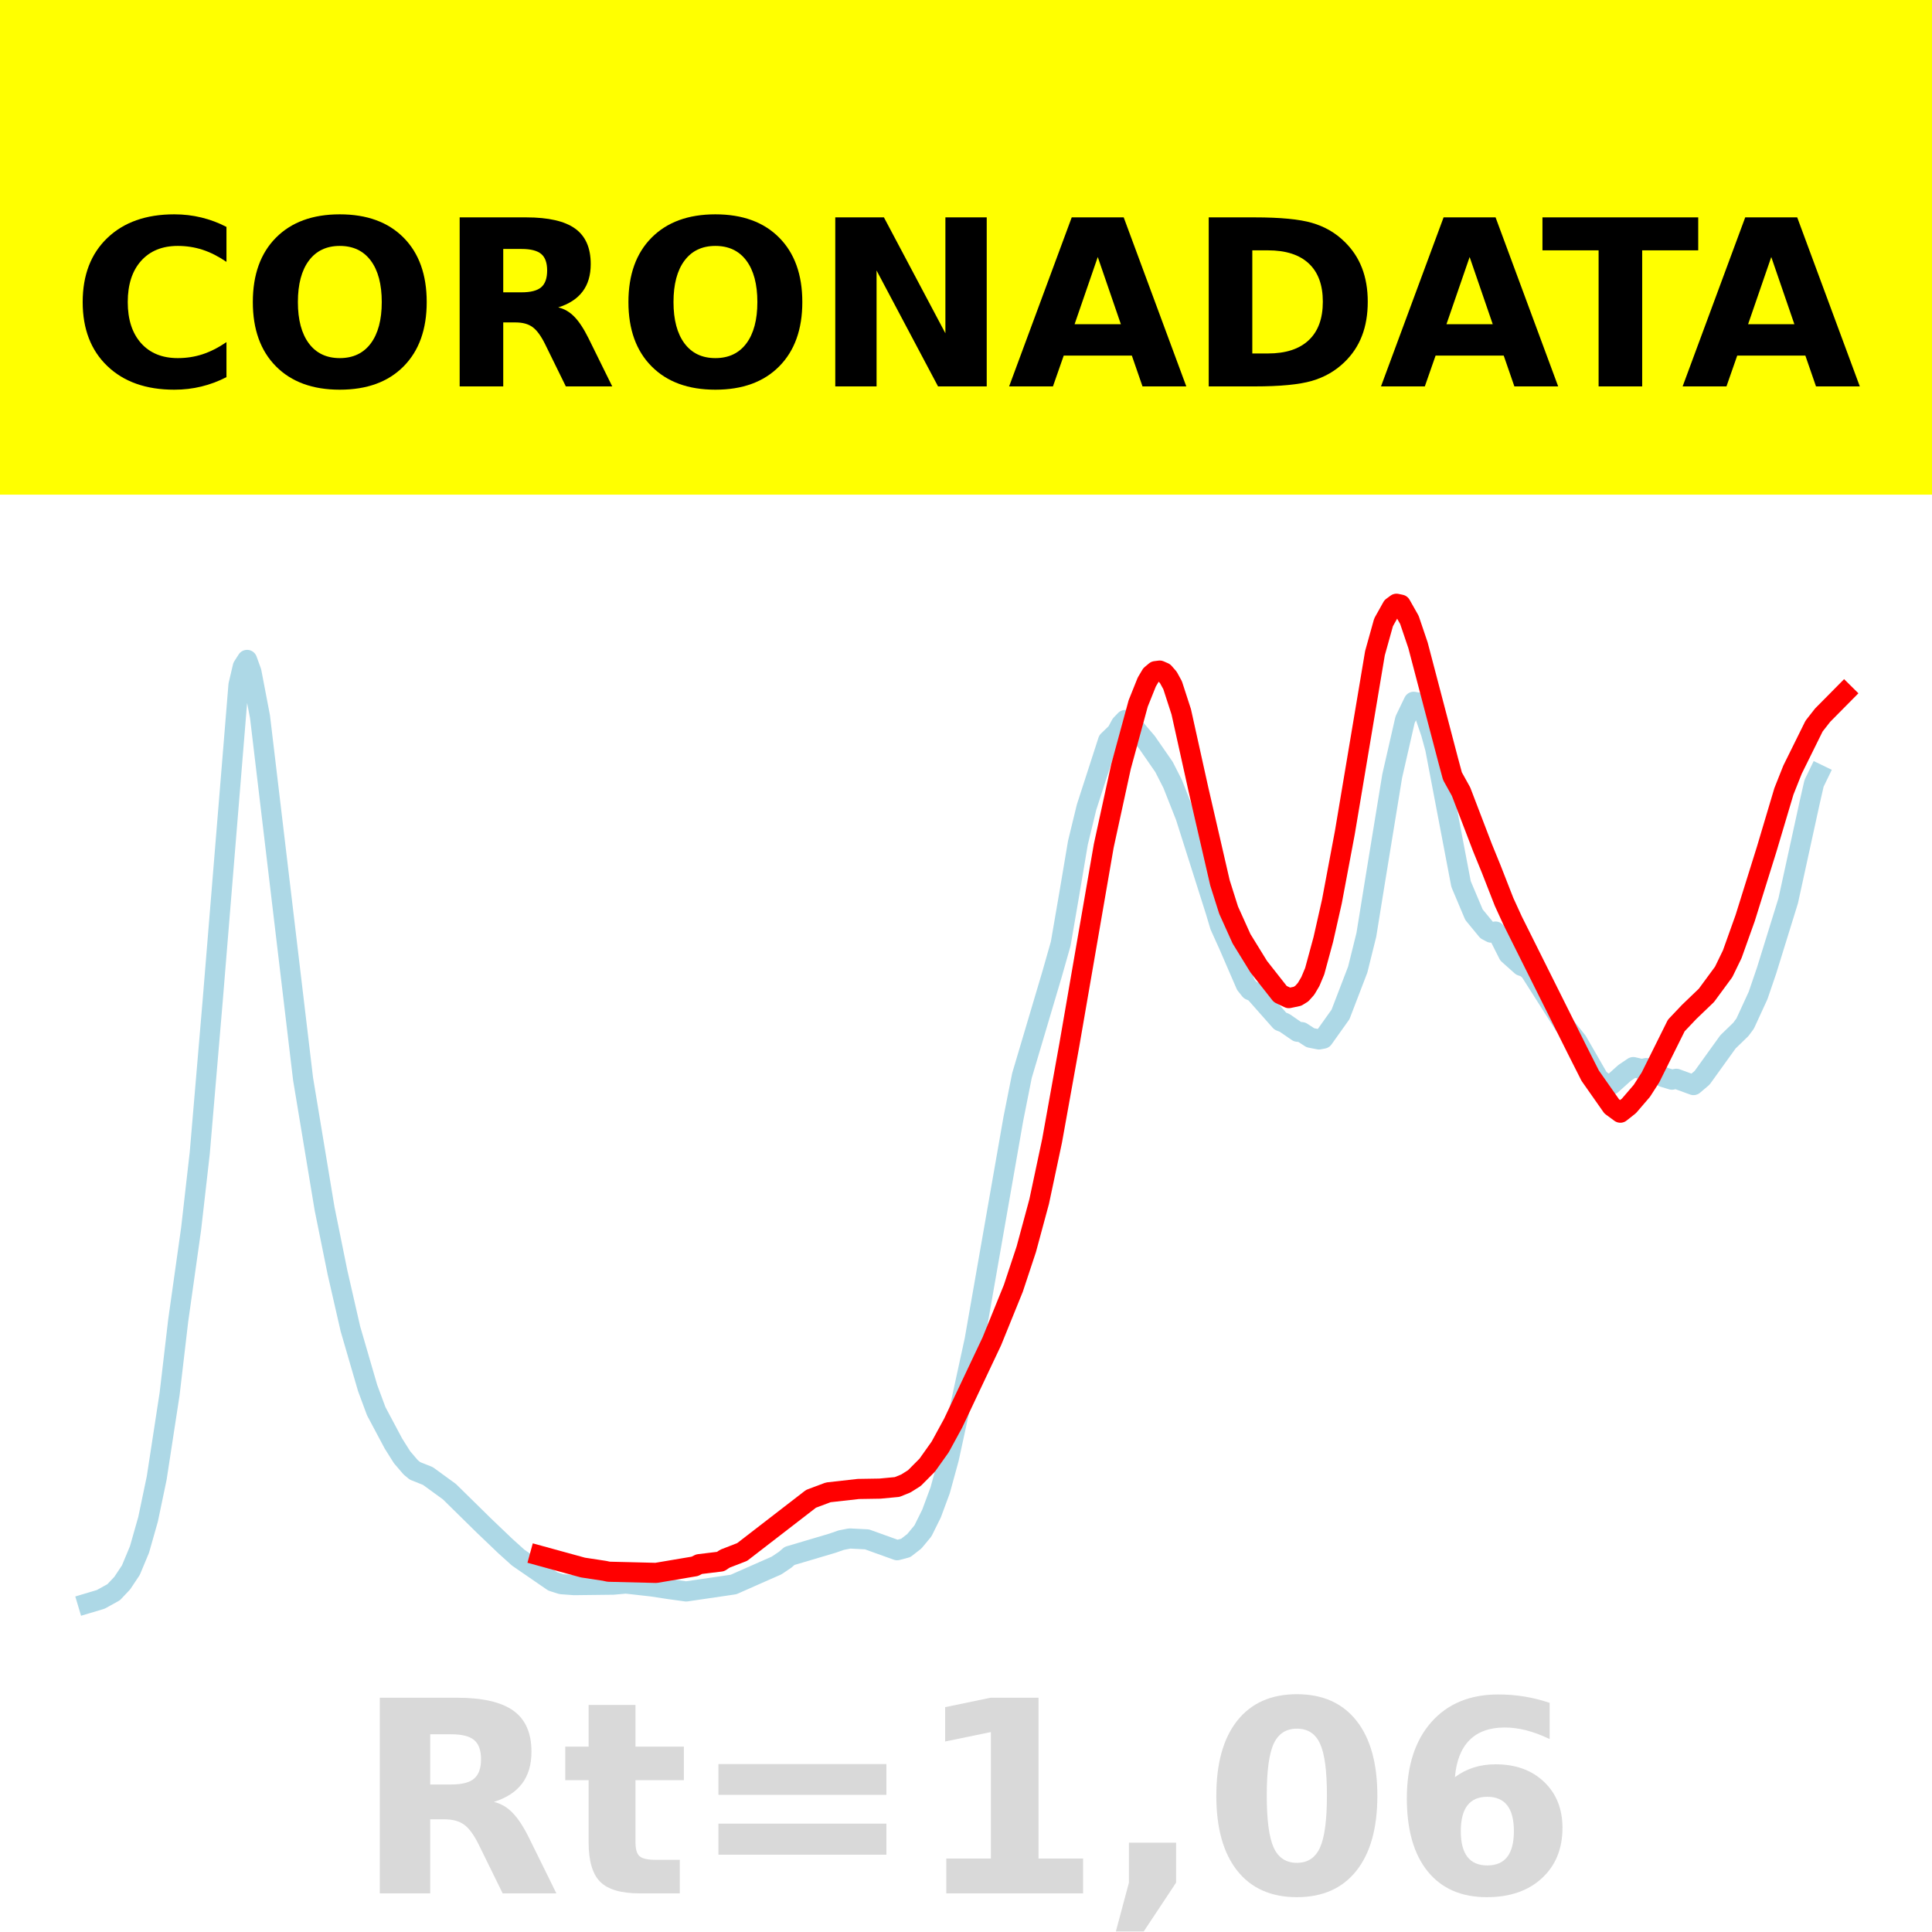
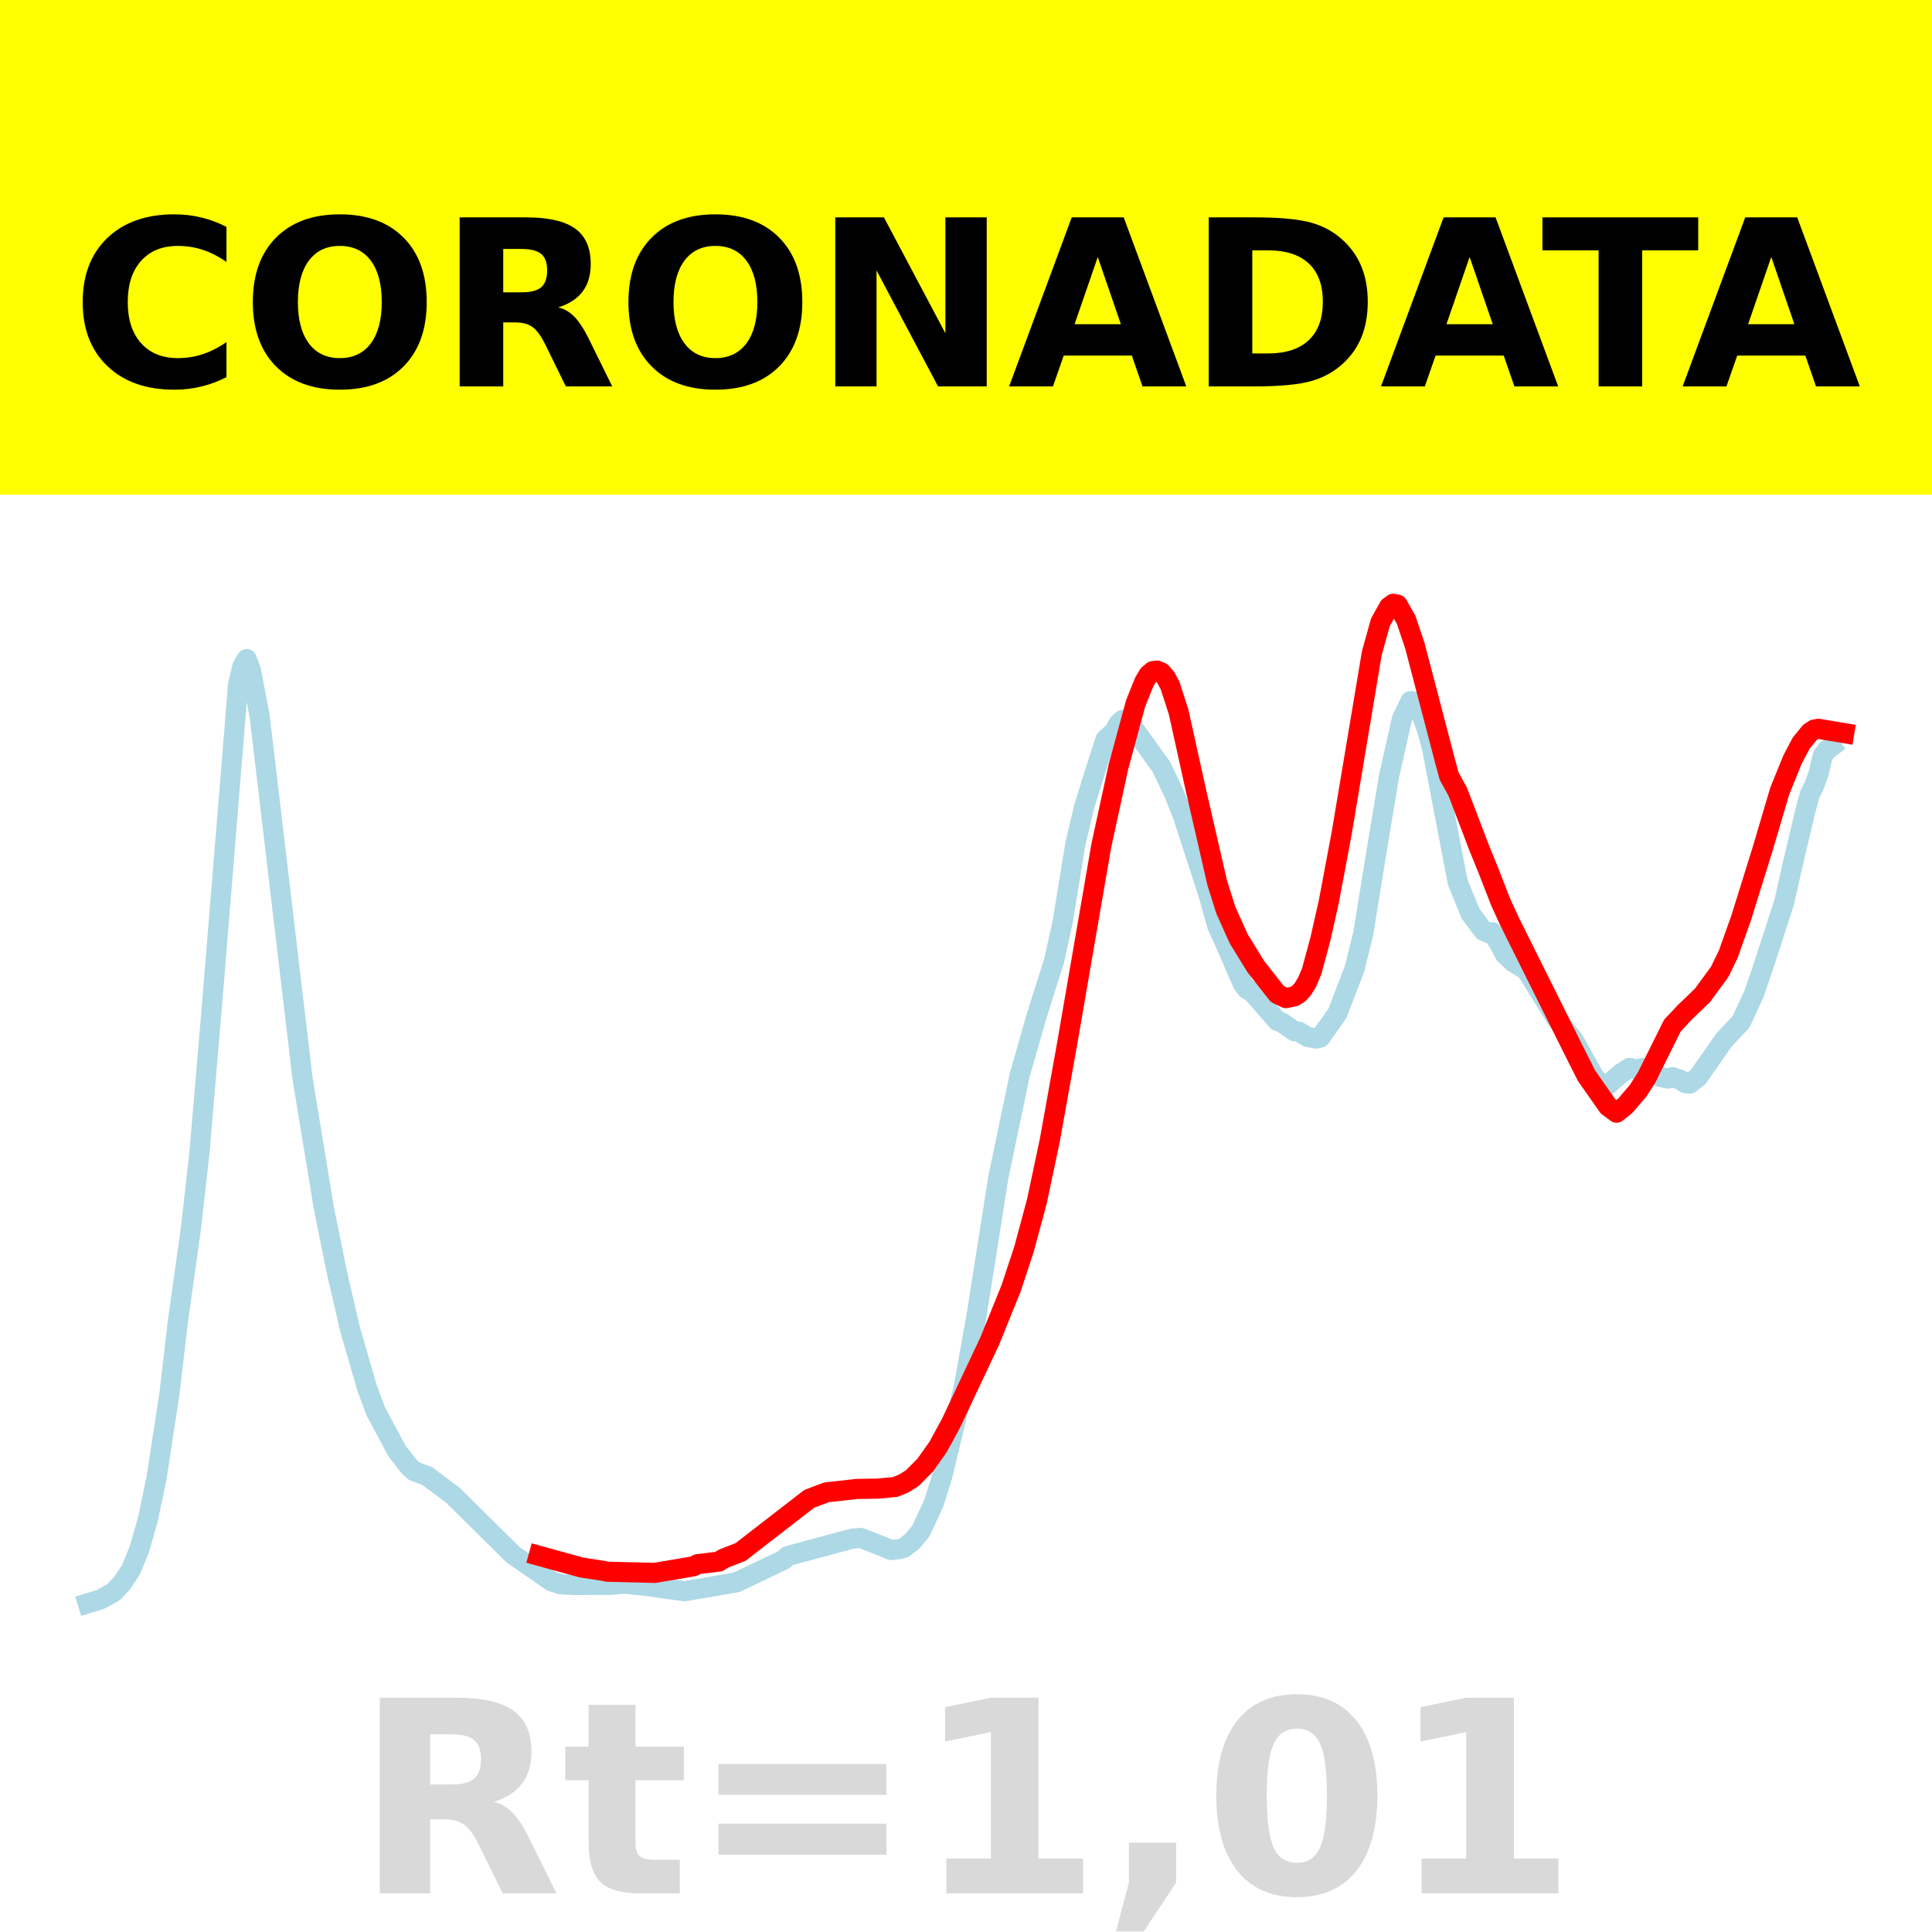
<svg xmlns="http://www.w3.org/2000/svg" xmlns:xlink="http://www.w3.org/1999/xlink" height="144pt" version="1.1" viewBox="0 0 144 144" width="144pt">
  <defs>
    <style type="text/css">*{stroke-linecap:butt;stroke-linejoin:round;}</style>
  </defs>
  <g id="figure_1">
    <g id="patch_1">
      <path d="M 0 144  L 144 144  L 144 0  L 0 0  z " style="fill:#ffffff;" />
    </g>
    <g id="axes_1">
      <g id="patch_2">
        <path d="M 0 144  L 144 144  L 144 0  L 0 0  z " style="fill:#ffffff;" />
      </g>
      <g id="line2d_1">
-         <path clip-path="url(#pf9ff2f40bd)" d="M 6.545 119.496  L 7.508 119.208  L 8.471 118.675  L 9.112 117.996  L 9.754 117.03  L 10.396 115.492  L 11.037 113.235  L 11.679 110.166  L 12.642 103.893  L 13.283 98.417  L 14.246 91.581  L 14.888 85.945  L 15.85 74.617  L 17.775 51.056  L 18.096 49.689  L 18.417 49.186  L 18.738 50.072  L 19.38 53.426  L 22.588 80.409  L 24.193 90.092  L 25.155 94.841  L 26.118 99.048  L 27.401 103.456  L 28.043 105.187  L 29.326 107.596  L 29.968 108.615  L 30.61 109.365  L 30.93 109.63  L 31.893 110.014  L 33.497 111.181  L 36.064 113.704  L 37.668 115.237  L 38.631 116.104  L 41.198 117.87  L 41.84 118.076  L 42.802 118.146  L 45.69 118.112  L 46.652 118.028  L 48.578 118.244  L 49.861 118.44  L 51.144 118.617  L 54.674 118.099  L 56.92 117.106  L 57.882 116.683  L 58.524 116.25  L 58.845 115.971  L 62.053 115.019  L 62.695 114.794  L 63.337 114.669  L 64.62 114.736  L 66.866 115.544  L 67.508 115.375  L 68.15 114.876  L 68.791 114.103  L 69.433 112.806  L 70.075 111.074  L 70.717 108.732  L 72.642 99.886  L 75.529 83.394  L 76.171 80.166  L 78.417 72.6  L 79.059 70.341  L 79.701 66.613  L 80.342 62.812  L 80.984 60.17  L 81.626 58.186  L 82.588 55.21  L 83.23 54.589  L 83.551 53.997  L 83.872 53.663  L 84.193 53.811  L 85.476 55.313  L 86.759 57.165  L 87.401 58.426  L 88.364 60.863  L 90.61 67.941  L 90.93 69.011  L 91.572 70.433  L 92.856 73.399  L 93.176 73.8  L 93.497 73.935  L 95.422 76.11  L 95.743 76.236  L 96.706 76.899  L 97.027 76.93  L 97.668 77.348  L 98.31 77.474  L 98.631 77.412  L 99.914 75.61  L 101.198 72.264  L 101.84 69.677  L 102.481 65.711  L 103.765 57.846  L 104.727 53.639  L 105.369 52.307  L 105.69 52.368  L 106.011 52.748  L 106.652 54.618  L 106.973 55.788  L 108.898 65.891  L 109.861 68.173  L 110.824 69.344  L 111.144 69.513  L 111.465 69.432  L 111.786 69.852  L 112.428 71.127  L 113.39 71.987  L 113.711 72.095  L 114.032 72.373  L 116.599 76.41  L 117.561 77.612  L 119.166 80.401  L 119.807 80.881  L 120.128 80.829  L 121.091 79.967  L 121.733 79.535  L 122.374 79.684  L 122.695 79.608  L 123.337 79.823  L 123.979 80.28  L 124.62 80.474  L 124.941 80.406  L 126.225 80.875  L 126.866 80.332  L 128.791 77.656  L 129.754 76.723  L 130.075 76.289  L 131.037 74.197  L 131.679 72.316  L 133.283 67.134  L 134.888 59.79  L 135.209 58.385  L 135.529 57.725  L 135.529 57.725  " style="fill:none;stroke:#add8e6;stroke-linecap:square;stroke-width:1.5;" />
+         <path clip-path="url(#pf84f6a489c)" d="M 6.545 119.502  L 7.506 119.209  L 8.466 118.669  L 9.106 117.987  L 9.746 117.026  L 10.386 115.479  L 11.026 113.232  L 11.667 110.159  L 12.627 103.887  L 13.267 98.422  L 14.227 91.584  L 14.867 85.915  L 15.828 74.578  L 17.748 51.009  L 18.068 49.658  L 18.388 49.126  L 18.708 49.984  L 19.348 53.339  L 22.549 80.38  L 24.149 90.103  L 25.11 94.829  L 26.07 98.994  L 27.35 103.418  L 27.99 105.159  L 29.591 108.154  L 30.551 109.381  L 30.871 109.657  L 31.831 110.01  L 33.752 111.44  L 38.232 115.874  L 41.113 117.865  L 41.753 118.073  L 42.713 118.135  L 45.594 118.121  L 46.554 118.032  L 48.475 118.241  L 49.755 118.433  L 51.035 118.6  L 54.876 117.942  L 58.397 116.268  L 58.717 115.976  L 63.518 114.681  L 64.158 114.629  L 65.759 115.257  L 66.399 115.527  L 67.039 115.463  L 67.359 115.371  L 67.999 114.88  L 68.639 114.105  L 69.599 112.035  L 70.24 109.99  L 71.84 103.355  L 72.8 97.974  L 74.401 87.802  L 76.001 80.139  L 77.281 75.665  L 78.561 71.631  L 79.202 68.728  L 80.162 62.841  L 80.802 60.143  L 81.442 58.077  L 82.402 55.101  L 83.042 54.528  L 83.363 53.941  L 83.683 53.656  L 84.003 53.79  L 84.643 54.491  L 86.563 57.161  L 87.523 59.173  L 88.164 60.795  L 90.084 66.699  L 90.724 68.992  L 91.364 70.412  L 92.645 73.353  L 92.965 73.75  L 93.285 73.892  L 95.205 76.097  L 95.525 76.2  L 96.485 76.861  L 96.806 76.892  L 97.446 77.284  L 98.086 77.407  L 98.406 77.335  L 99.686 75.528  L 100.966 72.186  L 101.607 69.591  L 102.567 63.652  L 103.527 57.872  L 104.487 53.595  L 105.127 52.258  L 105.447 52.304  L 105.768 52.691  L 106.408 54.548  L 106.728 55.731  L 108.648 65.75  L 109.608 68.101  L 110.569 69.378  L 110.889 69.53  L 111.209 69.473  L 111.849 70.517  L 112.169 71.138  L 112.809 71.728  L 113.769 72.316  L 116.01 75.937  L 117.29 77.518  L 118.89 80.39  L 119.531 80.879  L 119.851 80.855  L 120.811 80  L 121.451 79.595  L 122.091 79.717  L 122.411 79.607  L 123.051 79.806  L 123.691 80.25  L 124.332 80.391  L 124.652 80.284  L 125.292 80.499  L 125.612 80.73  L 125.932 80.772  L 126.572 80.271  L 128.493 77.524  L 129.773 76.158  L 130.733 74.072  L 131.373 72.21  L 132.974 67.282  L 133.614 64.443  L 134.574 60.379  L 134.894 59.2  L 135.214 58.572  L 135.534 57.695  L 135.854 56.34  L 136.174 55.906  L 136.494 55.661  L 136.494 55.661  " style="fill:none;stroke:#add8e6;stroke-linecap:square;stroke-width:1.5;" />
      </g>
      <g id="line2d_2">
-         <path clip-path="url(#pf9ff2f40bd)" d="M 40.235 115.954  L 43.444 116.835  L 45.048 117.079  L 45.369 117.147  L 48.898 117.234  L 51.786 116.746  L 52.107 116.584  L 53.711 116.389  L 54.032 116.174  L 55.316 115.676  L 60.449 111.713  L 61.733 111.231  L 63.979 110.979  L 65.583 110.953  L 66.866 110.832  L 67.508 110.574  L 68.15 110.171  L 69.112 109.203  L 70.075 107.847  L 71.037 106.083  L 73.925 99.976  L 75.529 96.024  L 76.492 93.116  L 77.455 89.552  L 78.417 85.021  L 79.701 77.885  L 82.267 63.046  L 83.551 57.146  L 84.834 52.432  L 85.476 50.832  L 85.797 50.292  L 86.118 50.024  L 86.439 49.982  L 86.759 50.123  L 87.08 50.489  L 87.401 51.074  L 88.043 53.054  L 89.326 58.843  L 90.93 65.804  L 91.572 67.832  L 92.535 69.969  L 93.818 72.05  L 95.422 74.089  L 96.064 74.393  L 96.706 74.257  L 97.027 74.058  L 97.348 73.7  L 97.668 73.156  L 97.989 72.391  L 98.631 70.027  L 99.273 67.188  L 100.235 62.07  L 102.481 48.686  L 103.123 46.385  L 103.765 45.237  L 104.086 45  L 104.406 45.068  L 105.048 46.201  L 105.69 48.097  L 107.936 56.655  L 108.257 57.848  L 108.898 59.003  L 110.503 63.195  L 111.144 64.766  L 112.107 67.228  L 112.749 68.63  L 117.561 78.271  L 118.524 80.176  L 120.128 82.462  L 120.77 82.933  L 121.412 82.426  L 122.374 81.306  L 123.016 80.306  L 124.941 76.434  L 125.904 75.419  L 127.187 74.188  L 128.471 72.443  L 129.112 71.122  L 130.075 68.426  L 131.679 63.29  L 132.963 58.98  L 133.604 57.367  L 135.209 54.121  L 135.85 53.302  L 137.455 51.68  L 137.455 51.68  " style="fill:none;stroke:#ff0000;stroke-linecap:square;stroke-width:1.5;" />
+         <path clip-path="url(#pf84f6a489c)" d="M 40.153 115.954  L 43.354 116.835  L 44.954 117.079  L 45.274 117.147  L 48.795 117.234  L 51.675 116.746  L 51.996 116.584  L 53.596 116.389  L 53.916 116.174  L 55.196 115.676  L 60.317 111.713  L 61.598 111.231  L 63.838 110.979  L 65.439 110.953  L 66.719 110.832  L 67.359 110.574  L 67.999 110.171  L 68.959 109.203  L 69.92 107.847  L 70.88 106.083  L 73.76 99.976  L 75.361 96.024  L 76.321 93.116  L 77.281 89.552  L 78.241 85.021  L 79.522 77.885  L 82.082 63.046  L 83.363 57.146  L 84.643 52.432  L 85.283 50.832  L 85.603 50.292  L 85.923 50.024  L 86.243 49.982  L 86.563 50.123  L 86.883 50.489  L 87.203 51.074  L 87.844 53.054  L 89.124 58.843  L 90.724 65.804  L 91.364 67.832  L 92.325 69.969  L 93.605 72.05  L 95.205 74.089  L 95.845 74.393  L 96.485 74.257  L 96.806 74.058  L 97.126 73.7  L 97.446 73.156  L 97.766 72.391  L 98.406 70.027  L 99.046 67.188  L 100.006 62.07  L 102.247 48.686  L 102.887 46.385  L 103.527 45.237  L 103.847 45  L 104.167 45.068  L 104.807 46.201  L 105.447 48.097  L 107.688 56.655  L 108.008 57.848  L 108.648 59.003  L 110.249 63.195  L 110.889 64.766  L 111.849 67.228  L 112.489 68.63  L 117.29 78.271  L 118.25 80.176  L 119.851 82.462  L 120.491 82.933  L 121.131 82.426  L 122.091 81.306  L 122.731 80.306  L 124.652 76.434  L 125.612 75.419  L 126.892 74.188  L 128.172 72.443  L 128.813 71.122  L 129.773 68.426  L 131.373 63.288  L 132.653 58.957  L 133.614 56.592  L 134.254 55.383  L 134.894 54.596  L 135.214 54.381  L 135.534 54.32  L 137.455 54.643  L 137.455 54.643  " style="fill:none;stroke:#ff0000;stroke-linecap:square;stroke-width:1.5;" />
      </g>
      <g id="patch_3">
        <path d="M 0 144  L 0 0  " style="fill:none;stroke:#ffffff;stroke-linecap:square;stroke-linejoin:miter;stroke-width:0.8;" />
      </g>
      <g id="patch_4">
        <path d="M 144 144  L 144 0  " style="fill:none;stroke:#ffffff;stroke-linecap:square;stroke-linejoin:miter;stroke-width:0.8;" />
      </g>
      <g id="patch_5">
-         <path d="M 0 144  L 144 144  " style="fill:none;stroke:#ffffff;stroke-linecap:square;stroke-linejoin:miter;stroke-width:0.8;" />
+         <path d="M -0 144  L 144 144  " style="fill:none;stroke:#ffffff;stroke-linecap:square;stroke-linejoin:miter;stroke-width:0.8;" />
      </g>
      <g id="patch_6">
-         <path d="M 0 0  L 144 0  " style="fill:none;stroke:#ffffff;stroke-linecap:square;stroke-linejoin:miter;stroke-width:0.8;" />
+         <path d="M -0 0  L 144 0  " style="fill:none;stroke:#ffffff;stroke-linecap:square;stroke-linejoin:miter;stroke-width:0.8;" />
      </g>
    </g>
    <g id="text_1">
      <g id="patch_7">
        <path d="M -64.848 36.368  L 208.848 36.368  L 208.848 -7.654  L -64.848 -7.654  z " style="fill:#ffff00;stroke:#ffff00;stroke-linejoin:miter;" />
      </g>
      <g transform="translate(72 9.45018)scale(0.1728 -0.1728)" />
      <g transform="translate(-60.87375 28.8)scale(0.1728 -0.1728)">
        <defs>
          <path id="DejaVuSans-Bold-32" />
          <path d="M 67 4  Q 61.812 1.312 56.203 -0.047  Q 50.594 -1.422 44.484 -1.422  Q 26.266 -1.422 15.625 8.766  Q 4.984 18.953 4.984 36.375  Q 4.984 53.859 15.625 64.031  Q 26.266 74.219 44.484 74.219  Q 50.594 74.219 56.203 72.844  Q 61.812 71.484 67 68.797  L 67 53.719  Q 61.766 57.281 56.688 58.938  Q 51.609 60.594 46 60.594  Q 35.938 60.594 30.172 54.141  Q 24.422 47.703 24.422 36.375  Q 24.422 25.094 30.172 18.641  Q 35.938 12.203 46 12.203  Q 51.609 12.203 56.688 13.859  Q 61.766 15.531 67 19.094  z " id="DejaVuSans-Bold-67" />
          <path d="M 42.484 60.594  Q 33.891 60.594 29.156 54.25  Q 24.422 47.906 24.422 36.375  Q 24.422 24.906 29.156 18.547  Q 33.891 12.203 42.484 12.203  Q 51.125 12.203 55.859 18.547  Q 60.594 24.906 60.594 36.375  Q 60.594 47.906 55.859 54.25  Q 51.125 60.594 42.484 60.594  z M 42.484 74.219  Q 60.062 74.219 70.016 64.156  Q 79.984 54.109 79.984 36.375  Q 79.984 18.703 70.016 8.641  Q 60.062 -1.422 42.484 -1.422  Q 24.953 -1.422 14.969 8.641  Q 4.984 18.703 4.984 36.375  Q 4.984 54.109 14.969 64.156  Q 24.953 74.219 42.484 74.219  z " id="DejaVuSans-Bold-79" />
          <path d="M 35.891 40.578  Q 41.797 40.578 44.359 42.766  Q 46.922 44.969 46.922 50  Q 46.922 54.984 44.359 57.125  Q 41.797 59.281 35.891 59.281  L 27.984 59.281  L 27.984 40.578  z M 27.984 27.594  L 27.984 0  L 9.188 0  L 9.188 72.906  L 37.891 72.906  Q 52.297 72.906 59 68.062  Q 65.719 63.234 65.719 52.781  Q 65.719 45.562 62.219 40.922  Q 58.734 36.281 51.703 34.078  Q 55.562 33.203 58.609 30.094  Q 61.672 27 64.797 20.703  L 75 0  L 54.984 0  L 46.094 18.109  Q 43.406 23.578 40.641 25.578  Q 37.891 27.594 33.297 27.594  z " id="DejaVuSans-Bold-82" />
          <path d="M 9.188 72.906  L 30.172 72.906  L 56.688 22.906  L 56.688 72.906  L 74.516 72.906  L 74.516 0  L 53.516 0  L 27 50  L 27 0  L 9.188 0  z " id="DejaVuSans-Bold-78" />
          <path d="M 53.422 13.281  L 24.031 13.281  L 19.391 0  L 0.484 0  L 27.484 72.906  L 49.906 72.906  L 76.906 0  L 58.016 0  z M 28.719 26.812  L 48.688 26.812  L 38.719 55.812  z " id="DejaVuSans-Bold-65" />
          <path d="M 27.984 58.688  L 27.984 14.203  L 34.719 14.203  Q 46.234 14.203 52.312 19.922  Q 58.406 25.641 58.406 36.531  Q 58.406 47.359 52.344 53.016  Q 46.297 58.688 34.719 58.688  z M 9.188 72.906  L 29 72.906  Q 45.609 72.906 53.734 70.531  Q 61.859 68.172 67.672 62.5  Q 72.797 57.562 75.281 51.109  Q 77.781 44.672 77.781 36.531  Q 77.781 28.266 75.281 21.797  Q 72.797 15.328 67.672 10.406  Q 61.812 4.734 53.609 2.359  Q 45.406 0 29 0  L 9.188 0  z " id="DejaVuSans-Bold-68" />
          <path d="M 0.484 72.906  L 67.672 72.906  L 67.672 58.688  L 43.5 58.688  L 43.5 0  L 24.703 0  L 24.703 58.688  L 0.484 58.688  z " id="DejaVuSans-Bold-84" />
        </defs>
        <use xlink:href="#DejaVuSans-Bold-32" />
        <use x="34.814" xlink:href="#DejaVuSans-Bold-32" />
        <use x="69.629" xlink:href="#DejaVuSans-Bold-32" />
        <use x="104.443" xlink:href="#DejaVuSans-Bold-32" />
        <use x="139.258" xlink:href="#DejaVuSans-Bold-32" />
        <use x="174.072" xlink:href="#DejaVuSans-Bold-32" />
        <use x="208.887" xlink:href="#DejaVuSans-Bold-32" />
        <use x="243.701" xlink:href="#DejaVuSans-Bold-32" />
        <use x="278.516" xlink:href="#DejaVuSans-Bold-32" />
        <use x="313.33" xlink:href="#DejaVuSans-Bold-32" />
        <use x="348.145" xlink:href="#DejaVuSans-Bold-32" />
        <use x="382.959" xlink:href="#DejaVuSans-Bold-67" />
        <use x="456.348" xlink:href="#DejaVuSans-Bold-79" />
        <use x="541.357" xlink:href="#DejaVuSans-Bold-82" />
        <use x="618.359" xlink:href="#DejaVuSans-Bold-79" />
        <use x="703.369" xlink:href="#DejaVuSans-Bold-78" />
        <use x="787.061" xlink:href="#DejaVuSans-Bold-65" />
        <use x="864.453" xlink:href="#DejaVuSans-Bold-68" />
        <use x="947.461" xlink:href="#DejaVuSans-Bold-65" />
        <use x="1017.104" xlink:href="#DejaVuSans-Bold-84" />
        <use x="1077.566" xlink:href="#DejaVuSans-Bold-65" />
        <use x="1154.959" xlink:href="#DejaVuSans-Bold-32" />
        <use x="1189.773" xlink:href="#DejaVuSans-Bold-32" />
        <use x="1224.588" xlink:href="#DejaVuSans-Bold-32" />
        <use x="1259.402" xlink:href="#DejaVuSans-Bold-32" />
        <use x="1294.217" xlink:href="#DejaVuSans-Bold-32" />
        <use x="1329.031" xlink:href="#DejaVuSans-Bold-32" />
        <use x="1363.846" xlink:href="#DejaVuSans-Bold-32" />
        <use x="1398.66" xlink:href="#DejaVuSans-Bold-32" />
        <use x="1433.475" xlink:href="#DejaVuSans-Bold-32" />
        <use x="1468.289" xlink:href="#DejaVuSans-Bold-32" />
        <use x="1503.104" xlink:href="#DejaVuSans-Bold-32" />
      </g>
    </g>
    <g id="text_2">
      <g style="fill:#808080;opacity:0.3;" transform="translate(26.46875 141.12)scale(0.2 -0.2)">
        <defs>
          <path d="M 27.484 70.219  L 27.484 54.688  L 45.516 54.688  L 45.516 42.188  L 27.484 42.188  L 27.484 19  Q 27.484 15.188 29 13.844  Q 30.516 12.5 35.016 12.5  L 44 12.5  L 44 0  L 29 0  Q 18.656 0 14.328 4.312  Q 10.016 8.641 10.016 19  L 10.016 42.188  L 1.312 42.188  L 1.312 54.688  L 10.016 54.688  L 10.016 70.219  z " id="DejaVuSans-Bold-116" />
          <path d="M 10.594 48.188  L 73.188 48.188  L 73.188 36.719  L 10.594 36.719  z M 10.594 25.984  L 73.188 25.984  L 73.188 14.406  L 10.594 14.406  z " id="DejaVuSans-Bold-61" />
          <path d="M 11.719 12.984  L 28.328 12.984  L 28.328 60.109  L 11.281 56.594  L 11.281 69.391  L 28.219 72.906  L 46.094 72.906  L 46.094 12.984  L 62.703 12.984  L 62.703 0  L 11.719 0  z " id="DejaVuSans-Bold-49" />
          <path d="M 10.203 18.891  L 27.781 18.891  L 27.781 4  L 15.719 -14.203  L 5.328 -14.203  L 10.203 4  z " id="DejaVuSans-Bold-44" />
          <path d="M 46 36.531  Q 46 50.203 43.438 55.781  Q 40.875 61.375 34.812 61.375  Q 28.766 61.375 26.172 55.781  Q 23.578 50.203 23.578 36.531  Q 23.578 22.703 26.172 17.031  Q 28.766 11.375 34.812 11.375  Q 40.828 11.375 43.406 17.031  Q 46 22.703 46 36.531  z M 64.797 36.375  Q 64.797 18.266 56.984 8.422  Q 49.172 -1.422 34.812 -1.422  Q 20.406 -1.422 12.594 8.422  Q 4.781 18.266 4.781 36.375  Q 4.781 54.547 12.594 64.375  Q 20.406 74.219 34.812 74.219  Q 49.172 74.219 56.984 64.375  Q 64.797 54.547 64.797 36.375  z " id="DejaVuSans-Bold-48" />
-           <path d="M 36.188 35.984  Q 31.25 35.984 28.781 32.781  Q 26.312 29.594 26.312 23.188  Q 26.312 16.797 28.781 13.594  Q 31.25 10.406 36.188 10.406  Q 41.156 10.406 43.625 13.594  Q 46.094 16.797 46.094 23.188  Q 46.094 29.594 43.625 32.781  Q 41.156 35.984 36.188 35.984  z M 59.422 71  L 59.422 57.516  Q 54.781 59.719 50.672 60.766  Q 46.578 61.812 42.672 61.812  Q 34.281 61.812 29.594 57.141  Q 24.906 52.484 24.125 43.312  Q 27.344 45.703 31.094 46.891  Q 34.859 48.094 39.312 48.094  Q 50.484 48.094 57.344 41.547  Q 64.203 35.016 64.203 24.422  Q 64.203 12.703 56.531 5.641  Q 48.875 -1.422 35.984 -1.422  Q 21.781 -1.422 13.984 8.172  Q 6.203 17.781 6.203 35.406  Q 6.203 53.469 15.312 63.797  Q 24.422 74.125 40.281 74.125  Q 45.312 74.125 50.047 73.344  Q 54.781 72.562 59.422 71  z " id="DejaVuSans-Bold-54" />
        </defs>
        <use xlink:href="#DejaVuSans-Bold-82" />
        <use x="77.002" xlink:href="#DejaVuSans-Bold-116" />
        <use x="124.805" xlink:href="#DejaVuSans-Bold-61" />
        <use x="208.594" xlink:href="#DejaVuSans-Bold-49" />
        <use x="278.174" xlink:href="#DejaVuSans-Bold-44" />
        <use x="316.162" xlink:href="#DejaVuSans-Bold-48" />
-         <use x="385.742" xlink:href="#DejaVuSans-Bold-54" />
+         <use x="385.742" xlink:href="#DejaVuSans-Bold-49" />
      </g>
    </g>
  </g>
  <defs>
-     <clipPath id="pf9ff2f40bd">
+     <clipPath id="pf84f6a489c">
      <rect height="144" width="144" x="0" y="0" />
    </clipPath>
  </defs>
</svg>
